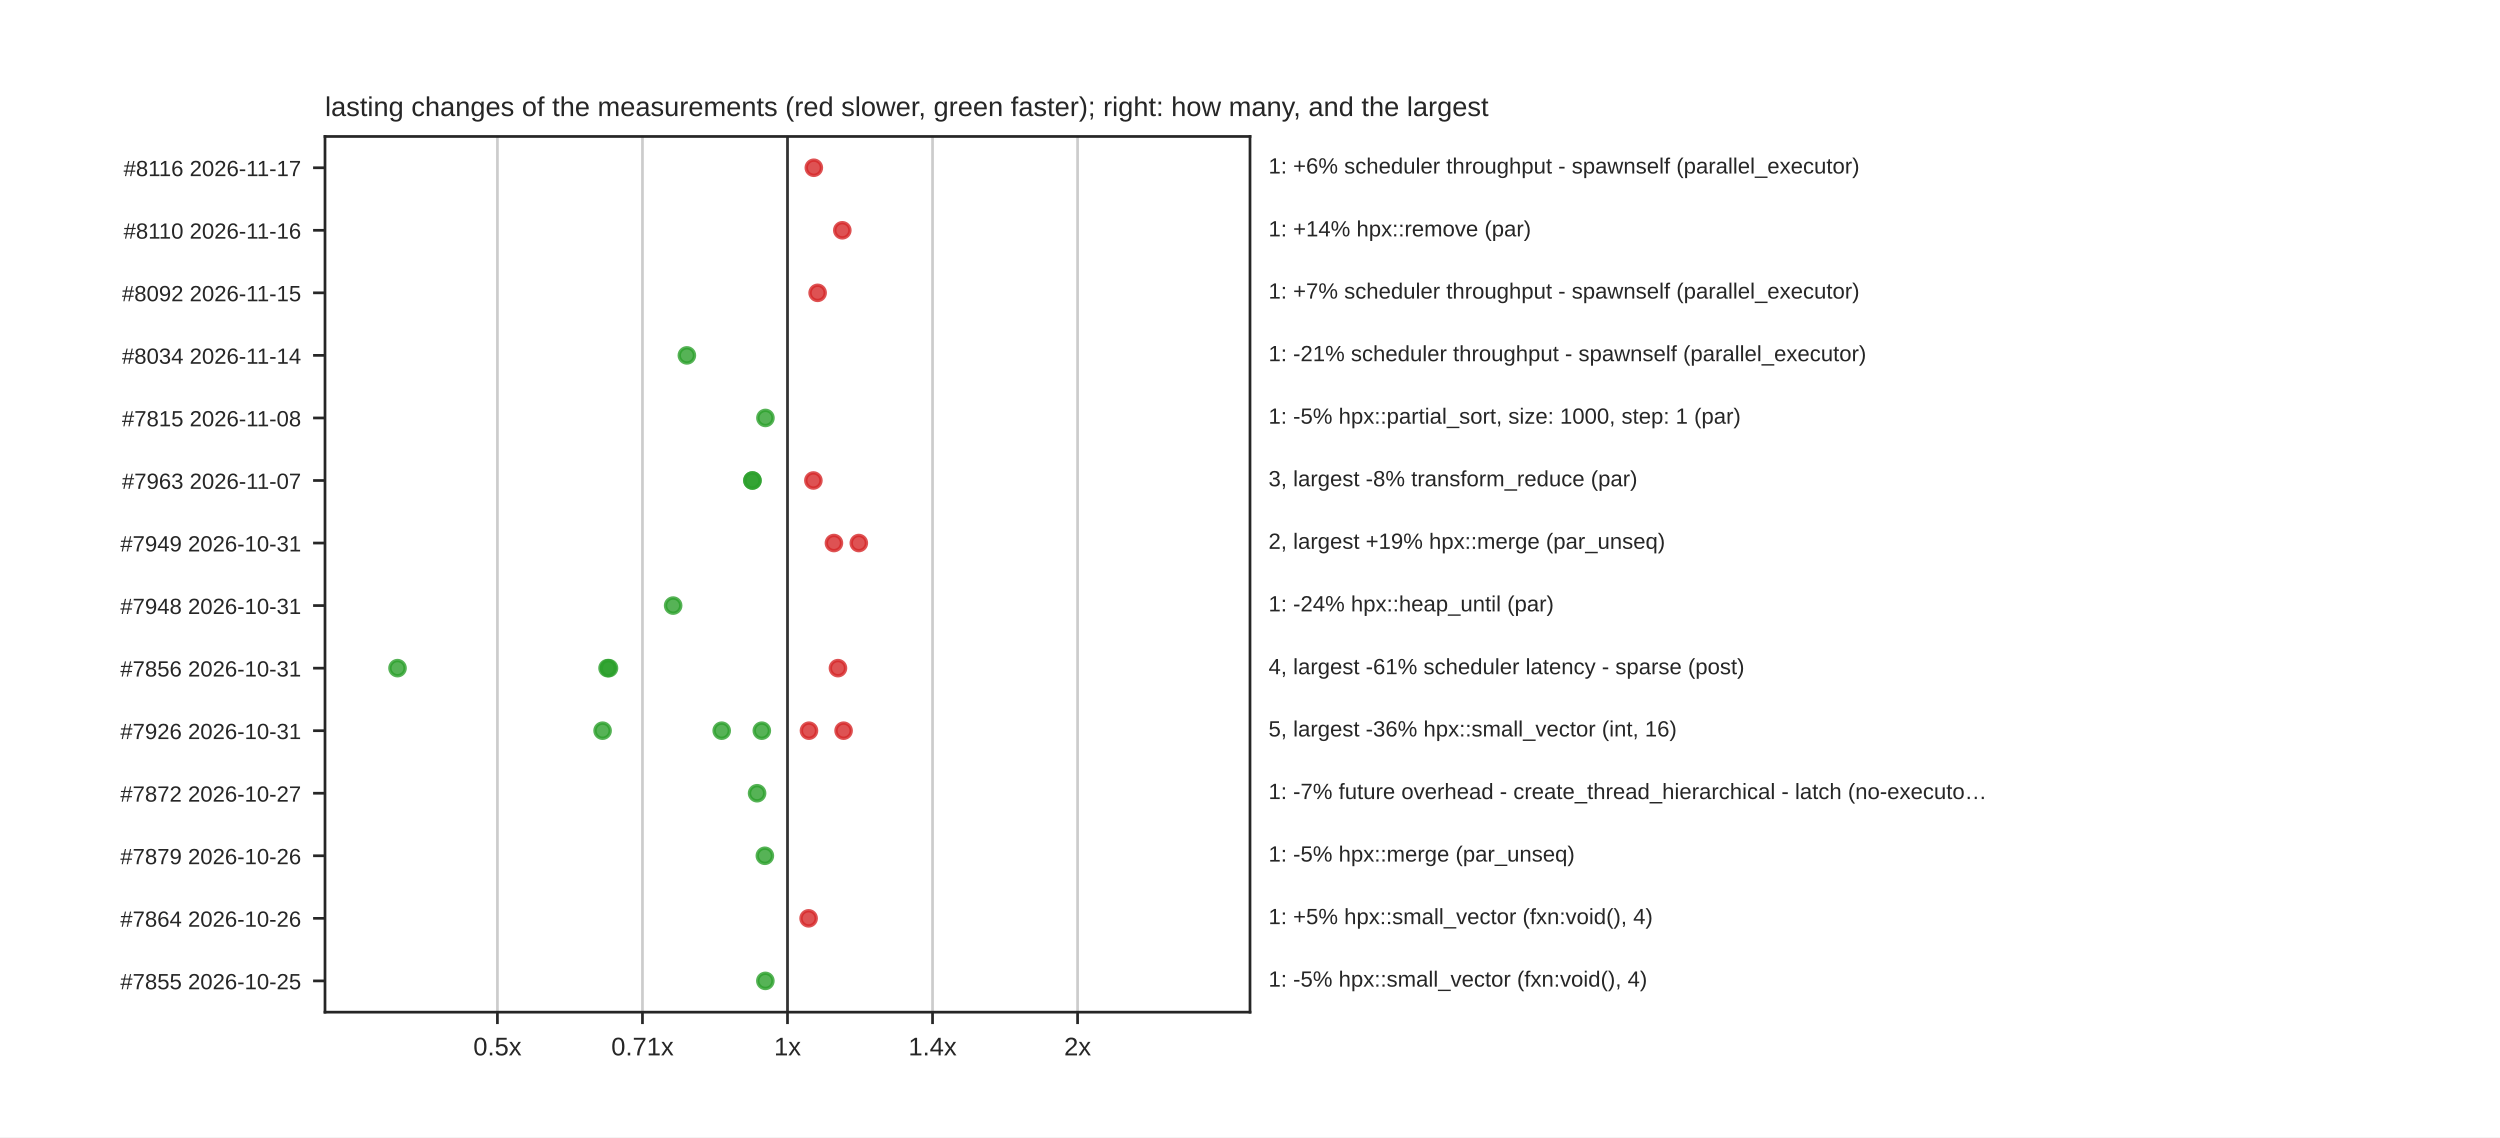
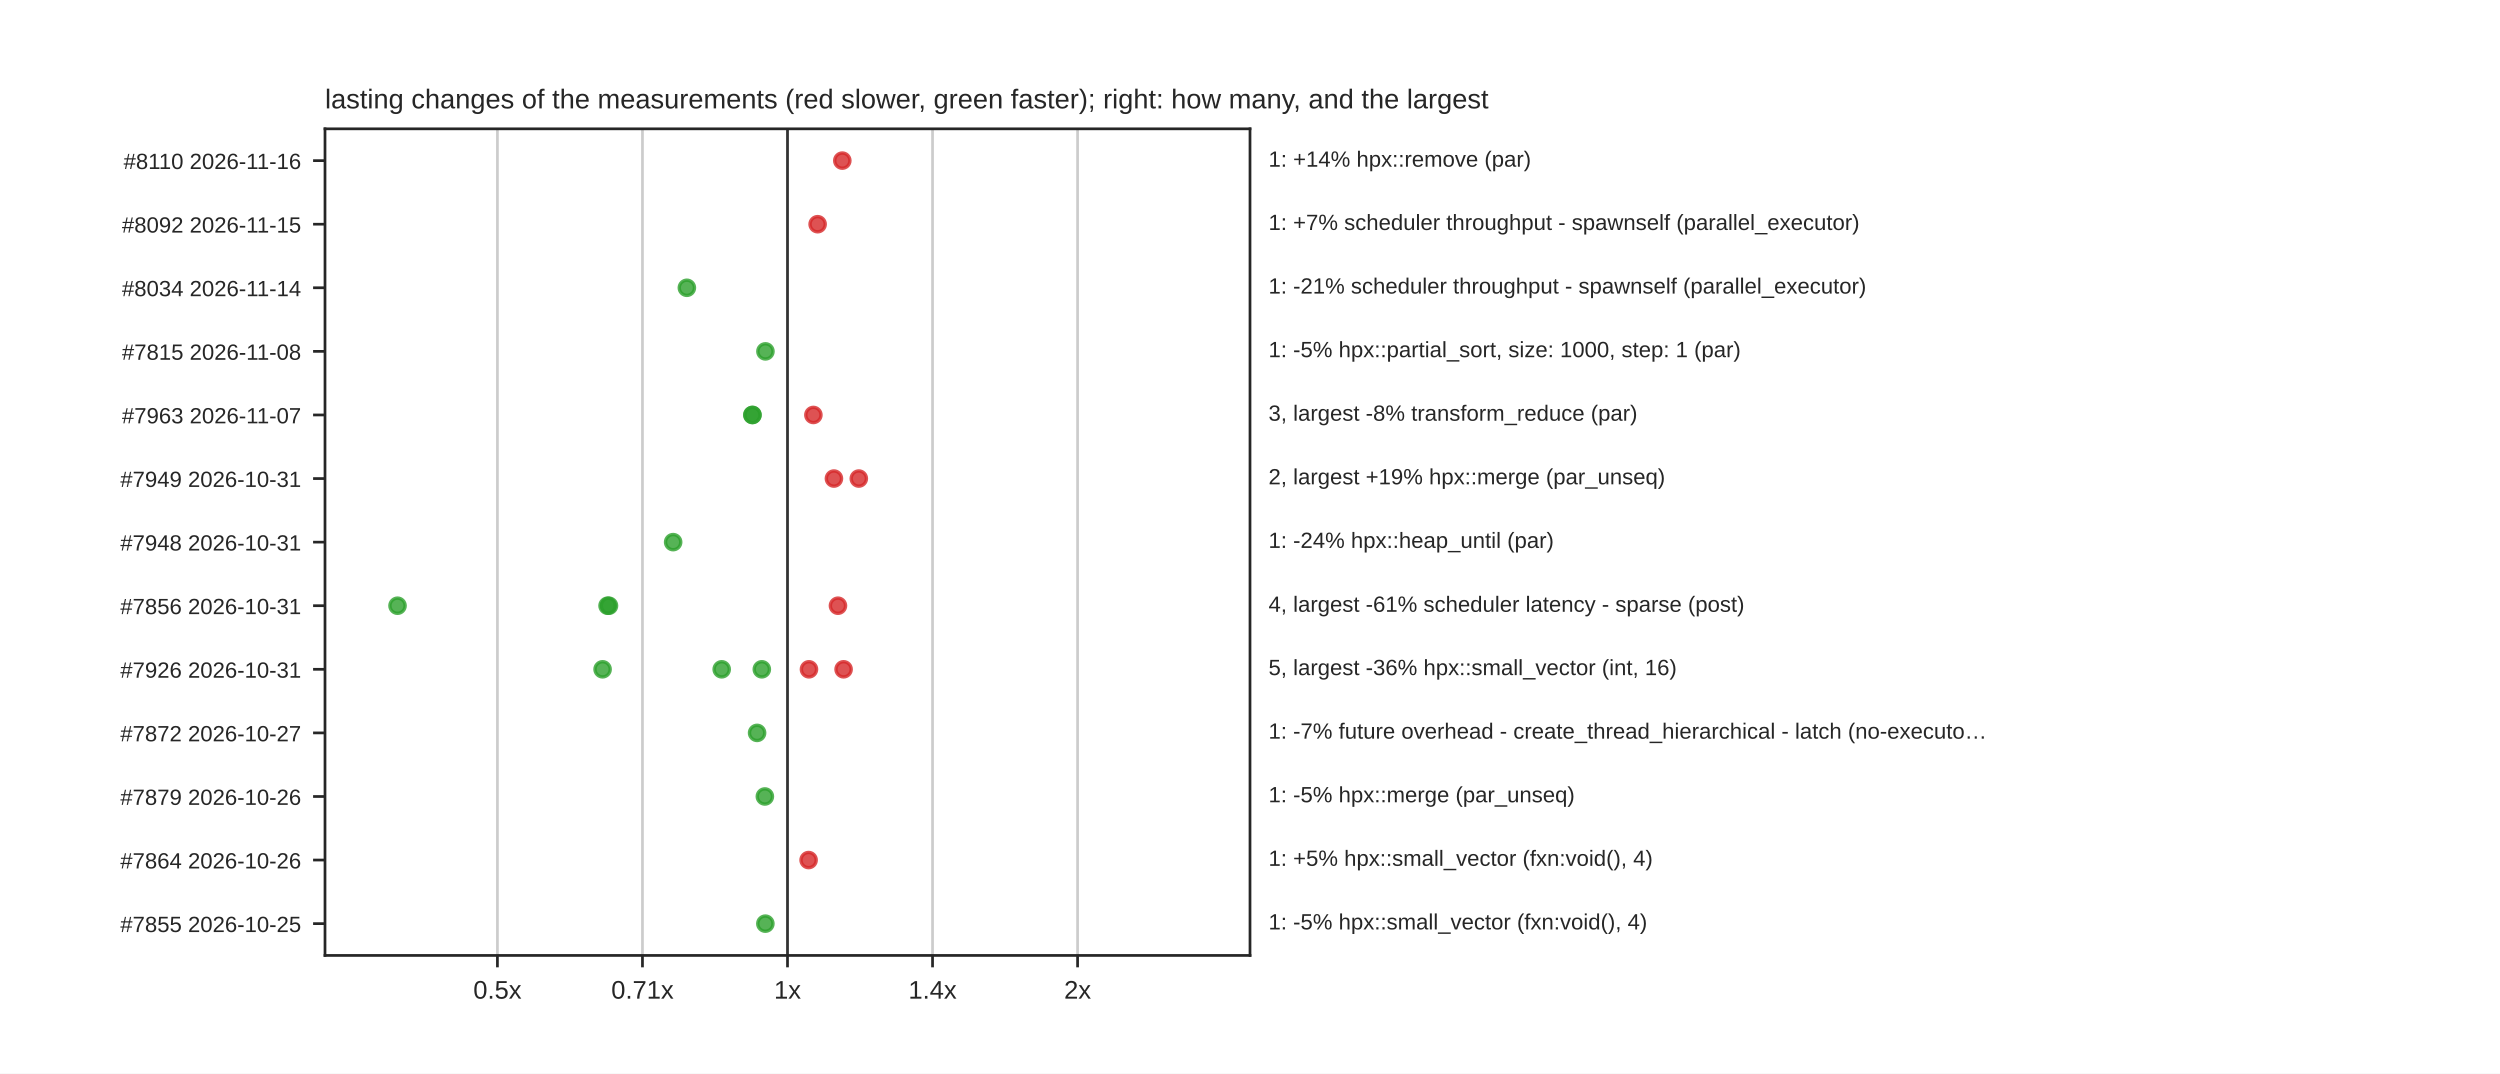
- <svg xmlns="http://www.w3.org/2000/svg" xmlns:xlink="http://www.w3.org/1999/xlink" width="734.4pt" height="334.08pt" viewBox="0 0 734.4 334.08" version="1.1">
+ <svg xmlns="http://www.w3.org/2000/svg" xmlns:xlink="http://www.w3.org/1999/xlink" width="734.4pt" height="315.36pt" viewBox="0 0 734.4 315.36" version="1.1">
  <defs>
    <style type="text/css">*{stroke-linejoin: round; stroke-linecap: butt}</style>
  </defs>
  <g id="figure_1">
    <g id="patch_1">
-       <path d="M 0 334.08  L 734.4 334.08  L 734.4 0  L 0 0  z " style="fill: #ffffff" />
+       <path d="M 0 315.36  L 734.4 315.36  L 734.4 0  L 0 0  z " style="fill: #ffffff" />
    </g>
    <g id="axes_1">
      <g id="patch_2">
-         <path d="M 95.472 297.331  L 367.2 297.331  L 367.2 40.09  L 95.472 40.09  z " style="fill: #ffffff" />
+         <path d="M 95.472 280.67  L 367.2 280.67  L 367.2 37.843  L 95.472 37.843  z " style="fill: #ffffff" />
      </g>
      <g id="matplotlib.axis_1">
        <g id="xtick_1">
          <g id="line2d_1">
-             <path d="M 146.121 297.331  L 146.121 40.09  " clip-path="url(#p1100070c9a)" style="fill: none; stroke: #cccccc; stroke-width: 0.8; stroke-linecap: round" />
+             <path d="M 146.121 280.67  L 146.121 37.843  " clip-path="url(#paa978ffc4e)" style="fill: none; stroke: #cccccc; stroke-width: 0.8; stroke-linecap: round" />
          </g>
          <g id="line2d_2">
            <defs>
              <path id="mdfc5214045" d="M 0 0  L 0 3.5  " style="stroke: #262626; stroke-width: 0.8" />
            </defs>
            <g>
-               <use xlink:href="#mdfc5214045" x="146.121" y="297.331" style="fill: #262626; stroke: #262626; stroke-width: 0.8" />
+               <use xlink:href="#mdfc5214045" x="146.121" y="280.67" style="fill: #262626; stroke: #262626; stroke-width: 0.8" />
            </g>
          </g>
          <g id="text_1">
-             <text style="fill: #262626; font: 7.5px 'Arial', 'DejaVu Sans', 'Liberation Sans', 'Bitstream Vera Sans', sans-serif; text-anchor: middle" x="146.121" y="310.03" transform="rotate(-0 146.1211 310.03)">0.5x</text>
+             <text style="fill: #262626; font: 7.5px 'Arial', 'DejaVu Sans', 'Liberation Sans', 'Bitstream Vera Sans', sans-serif; text-anchor: middle" x="146.121" y="293.369" transform="rotate(-0 146.1211 293.3692)">0.5x</text>
          </g>
        </g>
        <g id="xtick_2">
          <g id="line2d_3">
-             <path d="M 188.729 297.331  L 188.729 40.09  " clip-path="url(#p1100070c9a)" style="fill: none; stroke: #cccccc; stroke-width: 0.8; stroke-linecap: round" />
+             <path d="M 188.729 280.67  L 188.729 37.843  " clip-path="url(#paa978ffc4e)" style="fill: none; stroke: #cccccc; stroke-width: 0.8; stroke-linecap: round" />
          </g>
          <g id="line2d_4">
            <g>
-               <use xlink:href="#mdfc5214045" x="188.729" y="297.331" style="fill: #262626; stroke: #262626; stroke-width: 0.8" />
+               <use xlink:href="#mdfc5214045" x="188.729" y="280.67" style="fill: #262626; stroke: #262626; stroke-width: 0.8" />
            </g>
          </g>
          <g id="text_2">
-             <text style="fill: #262626; font: 7.5px 'Arial', 'DejaVu Sans', 'Liberation Sans', 'Bitstream Vera Sans', sans-serif; text-anchor: middle" x="188.729" y="310.03" transform="rotate(-0 188.7286 310.03)">0.71x</text>
+             <text style="fill: #262626; font: 7.5px 'Arial', 'DejaVu Sans', 'Liberation Sans', 'Bitstream Vera Sans', sans-serif; text-anchor: middle" x="188.729" y="293.369" transform="rotate(-0 188.7286 293.3692)">0.71x</text>
          </g>
        </g>
        <g id="xtick_3">
          <g id="line2d_5">
-             <path d="M 231.336 297.331  L 231.336 40.09  " clip-path="url(#p1100070c9a)" style="fill: none; stroke: #cccccc; stroke-width: 0.8; stroke-linecap: round" />
+             <path d="M 231.336 280.67  L 231.336 37.843  " clip-path="url(#paa978ffc4e)" style="fill: none; stroke: #cccccc; stroke-width: 0.8; stroke-linecap: round" />
          </g>
          <g id="line2d_6">
            <g>
-               <use xlink:href="#mdfc5214045" x="231.336" y="297.331" style="fill: #262626; stroke: #262626; stroke-width: 0.8" />
+               <use xlink:href="#mdfc5214045" x="231.336" y="280.67" style="fill: #262626; stroke: #262626; stroke-width: 0.8" />
            </g>
          </g>
          <g id="text_3">
-             <text style="fill: #262626; font: 7.5px 'Arial', 'DejaVu Sans', 'Liberation Sans', 'Bitstream Vera Sans', sans-serif; text-anchor: middle" x="231.336" y="310.03" transform="rotate(-0 231.336 310.03)">1x</text>
+             <text style="fill: #262626; font: 7.5px 'Arial', 'DejaVu Sans', 'Liberation Sans', 'Bitstream Vera Sans', sans-serif; text-anchor: middle" x="231.336" y="293.369" transform="rotate(-0 231.336 293.3692)">1x</text>
          </g>
        </g>
        <g id="xtick_4">
          <g id="line2d_7">
-             <path d="M 273.943 297.331  L 273.943 40.09  " clip-path="url(#p1100070c9a)" style="fill: none; stroke: #cccccc; stroke-width: 0.8; stroke-linecap: round" />
+             <path d="M 273.943 280.67  L 273.943 37.843  " clip-path="url(#paa978ffc4e)" style="fill: none; stroke: #cccccc; stroke-width: 0.8; stroke-linecap: round" />
          </g>
          <g id="line2d_8">
            <g>
-               <use xlink:href="#mdfc5214045" x="273.943" y="297.331" style="fill: #262626; stroke: #262626; stroke-width: 0.8" />
+               <use xlink:href="#mdfc5214045" x="273.943" y="280.67" style="fill: #262626; stroke: #262626; stroke-width: 0.8" />
            </g>
          </g>
          <g id="text_4">
-             <text style="fill: #262626; font: 7.5px 'Arial', 'DejaVu Sans', 'Liberation Sans', 'Bitstream Vera Sans', sans-serif; text-anchor: middle" x="273.943" y="310.03" transform="rotate(-0 273.9434 310.03)">1.4x</text>
+             <text style="fill: #262626; font: 7.5px 'Arial', 'DejaVu Sans', 'Liberation Sans', 'Bitstream Vera Sans', sans-serif; text-anchor: middle" x="273.943" y="293.369" transform="rotate(-0 273.9434 293.3692)">1.4x</text>
          </g>
        </g>
        <g id="xtick_5">
          <g id="line2d_9">
-             <path d="M 316.551 297.331  L 316.551 40.09  " clip-path="url(#p1100070c9a)" style="fill: none; stroke: #cccccc; stroke-width: 0.8; stroke-linecap: round" />
+             <path d="M 316.551 280.67  L 316.551 37.843  " clip-path="url(#paa978ffc4e)" style="fill: none; stroke: #cccccc; stroke-width: 0.8; stroke-linecap: round" />
          </g>
          <g id="line2d_10">
            <g>
-               <use xlink:href="#mdfc5214045" x="316.551" y="297.331" style="fill: #262626; stroke: #262626; stroke-width: 0.8" />
+               <use xlink:href="#mdfc5214045" x="316.551" y="280.67" style="fill: #262626; stroke: #262626; stroke-width: 0.8" />
            </g>
          </g>
          <g id="text_5">
-             <text style="fill: #262626; font: 7.5px 'Arial', 'DejaVu Sans', 'Liberation Sans', 'Bitstream Vera Sans', sans-serif; text-anchor: middle" x="316.551" y="310.03" transform="rotate(-0 316.5509 310.03)">2x</text>
+             <text style="fill: #262626; font: 7.5px 'Arial', 'DejaVu Sans', 'Liberation Sans', 'Bitstream Vera Sans', sans-serif; text-anchor: middle" x="316.551" y="293.369" transform="rotate(-0 316.5509 293.3692)">2x</text>
          </g>
        </g>
      </g>
      <g id="matplotlib.axis_2">
        <g id="ytick_1">
          <g id="line2d_11">
            <defs>
              <path id="m414165cd4d" d="M 0 0  L -3.5 0  " style="stroke: #262626; stroke-width: 0.8" />
            </defs>
            <g>
-               <use xlink:href="#m414165cd4d" x="95.472" y="49.277" style="fill: #262626; stroke: #262626; stroke-width: 0.8" />
+               <use xlink:href="#m414165cd4d" x="95.472" y="47.183" style="fill: #262626; stroke: #262626; stroke-width: 0.8" />
            </g>
          </g>
          <g id="text_6">
-             <text style="fill: #262626; font: 6.5px 'Arial', 'DejaVu Sans', 'Liberation Sans', 'Bitstream Vera Sans', sans-serif; text-anchor: end" x="88.472" y="51.746" transform="rotate(-0 88.472 51.74629)">#8116  2026-11-17</text>
+             <text style="fill: #262626; font: 6.5px 'Arial', 'DejaVu Sans', 'Liberation Sans', 'Bitstream Vera Sans', sans-serif; text-anchor: end" x="88.472" y="49.652" transform="rotate(-0 88.472 49.6522)">#8110  2026-11-16</text>
          </g>
        </g>
        <g id="ytick_2">
          <g id="line2d_12">
            <g>
-               <use xlink:href="#m414165cd4d" x="95.472" y="67.651" style="fill: #262626; stroke: #262626; stroke-width: 0.8" />
+               <use xlink:href="#m414165cd4d" x="95.472" y="65.862" style="fill: #262626; stroke: #262626; stroke-width: 0.8" />
            </g>
          </g>
          <g id="text_7">
-             <text style="fill: #262626; font: 6.5px 'Arial', 'DejaVu Sans', 'Liberation Sans', 'Bitstream Vera Sans', sans-serif; text-anchor: end" x="88.472" y="70.121" transform="rotate(-0 88.472 70.12069)">#8110  2026-11-16</text>
+             <text style="fill: #262626; font: 6.5px 'Arial', 'DejaVu Sans', 'Liberation Sans', 'Bitstream Vera Sans', sans-serif; text-anchor: end" x="88.472" y="68.331" transform="rotate(-0 88.472 68.33122)">#8092  2026-11-15</text>
          </g>
        </g>
        <g id="ytick_3">
          <g id="line2d_13">
            <g>
-               <use xlink:href="#m414165cd4d" x="95.472" y="86.026" style="fill: #262626; stroke: #262626; stroke-width: 0.8" />
+               <use xlink:href="#m414165cd4d" x="95.472" y="84.541" style="fill: #262626; stroke: #262626; stroke-width: 0.8" />
            </g>
          </g>
          <g id="text_8">
-             <text style="fill: #262626; font: 6.5px 'Arial', 'DejaVu Sans', 'Liberation Sans', 'Bitstream Vera Sans', sans-serif; text-anchor: end" x="88.472" y="88.495" transform="rotate(-0 88.472 88.49509)">#8092  2026-11-15</text>
+             <text style="fill: #262626; font: 6.5px 'Arial', 'DejaVu Sans', 'Liberation Sans', 'Bitstream Vera Sans', sans-serif; text-anchor: end" x="88.472" y="87.01" transform="rotate(-0 88.472 87.01023)">#8034  2026-11-14</text>
          </g>
        </g>
        <g id="ytick_4">
          <g id="line2d_14">
            <g>
-               <use xlink:href="#m414165cd4d" x="95.472" y="104.4" style="fill: #262626; stroke: #262626; stroke-width: 0.8" />
+               <use xlink:href="#m414165cd4d" x="95.472" y="103.22" style="fill: #262626; stroke: #262626; stroke-width: 0.8" />
            </g>
          </g>
          <g id="text_9">
-             <text style="fill: #262626; font: 6.5px 'Arial', 'DejaVu Sans', 'Liberation Sans', 'Bitstream Vera Sans', sans-serif; text-anchor: end" x="88.472" y="106.869" transform="rotate(-0 88.472 106.8695)">#8034  2026-11-14</text>
+             <text style="fill: #262626; font: 6.5px 'Arial', 'DejaVu Sans', 'Liberation Sans', 'Bitstream Vera Sans', sans-serif; text-anchor: end" x="88.472" y="105.689" transform="rotate(-0 88.472 105.6892)">#7815  2026-11-08</text>
          </g>
        </g>
        <g id="ytick_5">
          <g id="line2d_15">
            <g>
-               <use xlink:href="#m414165cd4d" x="95.472" y="122.774" style="fill: #262626; stroke: #262626; stroke-width: 0.8" />
+               <use xlink:href="#m414165cd4d" x="95.472" y="121.899" style="fill: #262626; stroke: #262626; stroke-width: 0.8" />
            </g>
          </g>
          <g id="text_10">
-             <text style="fill: #262626; font: 6.5px 'Arial', 'DejaVu Sans', 'Liberation Sans', 'Bitstream Vera Sans', sans-serif; text-anchor: end" x="88.472" y="125.244" transform="rotate(-0 88.472 125.2439)">#7815  2026-11-08</text>
+             <text style="fill: #262626; font: 6.5px 'Arial', 'DejaVu Sans', 'Liberation Sans', 'Bitstream Vera Sans', sans-serif; text-anchor: end" x="88.472" y="124.368" transform="rotate(-0 88.472 124.3683)">#7963  2026-11-07</text>
          </g>
        </g>
        <g id="ytick_6">
          <g id="line2d_16">
            <g>
-               <use xlink:href="#m414165cd4d" x="95.472" y="141.149" style="fill: #262626; stroke: #262626; stroke-width: 0.8" />
+               <use xlink:href="#m414165cd4d" x="95.472" y="140.578" style="fill: #262626; stroke: #262626; stroke-width: 0.8" />
            </g>
          </g>
          <g id="text_11">
-             <text style="fill: #262626; font: 6.5px 'Arial', 'DejaVu Sans', 'Liberation Sans', 'Bitstream Vera Sans', sans-serif; text-anchor: end" x="88.472" y="143.618" transform="rotate(-0 88.472 143.6183)">#7963  2026-11-07</text>
+             <text style="fill: #262626; font: 6.5px 'Arial', 'DejaVu Sans', 'Liberation Sans', 'Bitstream Vera Sans', sans-serif; text-anchor: end" x="88.472" y="143.047" transform="rotate(-0 88.472 143.0473)">#7949  2026-10-31</text>
          </g>
        </g>
        <g id="ytick_7">
          <g id="line2d_17">
            <g>
-               <use xlink:href="#m414165cd4d" x="95.472" y="159.523" style="fill: #262626; stroke: #262626; stroke-width: 0.8" />
+               <use xlink:href="#m414165cd4d" x="95.472" y="159.257" style="fill: #262626; stroke: #262626; stroke-width: 0.8" />
            </g>
          </g>
          <g id="text_12">
-             <text style="fill: #262626; font: 6.5px 'Arial', 'DejaVu Sans', 'Liberation Sans', 'Bitstream Vera Sans', sans-serif; text-anchor: end" x="88.472" y="161.993" transform="rotate(-0 88.472 161.9927)">#7949  2026-10-31</text>
+             <text style="fill: #262626; font: 6.5px 'Arial', 'DejaVu Sans', 'Liberation Sans', 'Bitstream Vera Sans', sans-serif; text-anchor: end" x="88.472" y="161.726" transform="rotate(-0 88.472 161.7263)">#7948  2026-10-31</text>
          </g>
        </g>
        <g id="ytick_8">
          <g id="line2d_18">
            <g>
-               <use xlink:href="#m414165cd4d" x="95.472" y="177.898" style="fill: #262626; stroke: #262626; stroke-width: 0.8" />
+               <use xlink:href="#m414165cd4d" x="95.472" y="177.936" style="fill: #262626; stroke: #262626; stroke-width: 0.8" />
            </g>
          </g>
          <g id="text_13">
-             <text style="fill: #262626; font: 6.5px 'Arial', 'DejaVu Sans', 'Liberation Sans', 'Bitstream Vera Sans', sans-serif; text-anchor: end" x="88.472" y="180.367" transform="rotate(-0 88.472 180.3671)">#7948  2026-10-31</text>
+             <text style="fill: #262626; font: 6.5px 'Arial', 'DejaVu Sans', 'Liberation Sans', 'Bitstream Vera Sans', sans-serif; text-anchor: end" x="88.472" y="180.405" transform="rotate(-0 88.472 180.4053)">#7856  2026-10-31</text>
          </g>
        </g>
        <g id="ytick_9">
          <g id="line2d_19">
            <g>
-               <use xlink:href="#m414165cd4d" x="95.472" y="196.272" style="fill: #262626; stroke: #262626; stroke-width: 0.8" />
+               <use xlink:href="#m414165cd4d" x="95.472" y="196.615" style="fill: #262626; stroke: #262626; stroke-width: 0.8" />
            </g>
          </g>
          <g id="text_14">
-             <text style="fill: #262626; font: 6.5px 'Arial', 'DejaVu Sans', 'Liberation Sans', 'Bitstream Vera Sans', sans-serif; text-anchor: end" x="88.472" y="198.741" transform="rotate(-0 88.472 198.7415)">#7856  2026-10-31</text>
+             <text style="fill: #262626; font: 6.5px 'Arial', 'DejaVu Sans', 'Liberation Sans', 'Bitstream Vera Sans', sans-serif; text-anchor: end" x="88.472" y="199.084" transform="rotate(-0 88.472 199.0843)">#7926  2026-10-31</text>
          </g>
        </g>
        <g id="ytick_10">
          <g id="line2d_20">
            <g>
-               <use xlink:href="#m414165cd4d" x="95.472" y="214.646" style="fill: #262626; stroke: #262626; stroke-width: 0.8" />
+               <use xlink:href="#m414165cd4d" x="95.472" y="215.294" style="fill: #262626; stroke: #262626; stroke-width: 0.8" />
            </g>
          </g>
          <g id="text_15">
-             <text style="fill: #262626; font: 6.5px 'Arial', 'DejaVu Sans', 'Liberation Sans', 'Bitstream Vera Sans', sans-serif; text-anchor: end" x="88.472" y="217.116" transform="rotate(-0 88.472 217.1159)">#7926  2026-10-31</text>
+             <text style="fill: #262626; font: 6.5px 'Arial', 'DejaVu Sans', 'Liberation Sans', 'Bitstream Vera Sans', sans-serif; text-anchor: end" x="88.472" y="217.763" transform="rotate(-0 88.472 217.7633)">#7872  2026-10-27</text>
          </g>
        </g>
        <g id="ytick_11">
          <g id="line2d_21">
            <g>
-               <use xlink:href="#m414165cd4d" x="95.472" y="233.021" style="fill: #262626; stroke: #262626; stroke-width: 0.8" />
+               <use xlink:href="#m414165cd4d" x="95.472" y="233.973" style="fill: #262626; stroke: #262626; stroke-width: 0.8" />
            </g>
          </g>
          <g id="text_16">
-             <text style="fill: #262626; font: 6.5px 'Arial', 'DejaVu Sans', 'Liberation Sans', 'Bitstream Vera Sans', sans-serif; text-anchor: end" x="88.472" y="235.49" transform="rotate(-0 88.472 235.4903)">#7872  2026-10-27</text>
+             <text style="fill: #262626; font: 6.5px 'Arial', 'DejaVu Sans', 'Liberation Sans', 'Bitstream Vera Sans', sans-serif; text-anchor: end" x="88.472" y="236.442" transform="rotate(-0 88.472 236.4424)">#7879  2026-10-26</text>
          </g>
        </g>
        <g id="ytick_12">
          <g id="line2d_22">
            <g>
-               <use xlink:href="#m414165cd4d" x="95.472" y="251.395" style="fill: #262626; stroke: #262626; stroke-width: 0.8" />
+               <use xlink:href="#m414165cd4d" x="95.472" y="252.652" style="fill: #262626; stroke: #262626; stroke-width: 0.8" />
            </g>
          </g>
          <g id="text_17">
-             <text style="fill: #262626; font: 6.5px 'Arial', 'DejaVu Sans', 'Liberation Sans', 'Bitstream Vera Sans', sans-serif; text-anchor: end" x="88.472" y="253.865" transform="rotate(-0 88.472 253.8647)">#7879  2026-10-26</text>
+             <text style="fill: #262626; font: 6.5px 'Arial', 'DejaVu Sans', 'Liberation Sans', 'Bitstream Vera Sans', sans-serif; text-anchor: end" x="88.472" y="255.121" transform="rotate(-0 88.472 255.1214)">#7864  2026-10-26</text>
          </g>
        </g>
        <g id="ytick_13">
          <g id="line2d_23">
            <g>
-               <use xlink:href="#m414165cd4d" x="95.472" y="269.77" style="fill: #262626; stroke: #262626; stroke-width: 0.8" />
+               <use xlink:href="#m414165cd4d" x="95.472" y="271.331" style="fill: #262626; stroke: #262626; stroke-width: 0.8" />
            </g>
          </g>
          <g id="text_18">
-             <text style="fill: #262626; font: 6.5px 'Arial', 'DejaVu Sans', 'Liberation Sans', 'Bitstream Vera Sans', sans-serif; text-anchor: end" x="88.472" y="272.239" transform="rotate(-0 88.472 272.2391)">#7864  2026-10-26</text>
-           </g>
-         </g>
-         <g id="ytick_14">
-           <g id="line2d_24">
-             <g>
-               <use xlink:href="#m414165cd4d" x="95.472" y="288.144" style="fill: #262626; stroke: #262626; stroke-width: 0.8" />
-             </g>
-           </g>
-           <g id="text_19">
-             <text style="fill: #262626; font: 6.5px 'Arial', 'DejaVu Sans', 'Liberation Sans', 'Bitstream Vera Sans', sans-serif; text-anchor: end" x="88.472" y="290.613" transform="rotate(-0 88.472 290.6135)">#7855  2026-10-25</text>
-           </g>
-         </g>
-       </g>
-       <g id="line2d_25">
-         <path d="M 231.336 297.331  L 231.336 40.09  " clip-path="url(#p1100070c9a)" style="fill: none; stroke: #333333; stroke-width: 0.8; stroke-linecap: round" />
+             <text style="fill: #262626; font: 6.5px 'Arial', 'DejaVu Sans', 'Liberation Sans', 'Bitstream Vera Sans', sans-serif; text-anchor: end" x="88.472" y="273.8" transform="rotate(-0 88.472 273.8004)">#7855  2026-10-25</text>
+           </g>
+         </g>
+       </g>
+       <g id="line2d_24">
+         <path d="M 231.336 280.67  L 231.336 37.843  " clip-path="url(#paa978ffc4e)" style="fill: none; stroke: #333333; stroke-width: 0.8; stroke-linecap: round" />
      </g>
      <g id="patch_3">
-         <path d="M 95.472 297.331  L 95.472 40.09  " style="fill: none; stroke: #262626; stroke-width: 0.8; stroke-linejoin: miter; stroke-linecap: square" />
+         <path d="M 95.472 280.67  L 95.472 37.843  " style="fill: none; stroke: #262626; stroke-width: 0.8; stroke-linejoin: miter; stroke-linecap: square" />
      </g>
      <g id="patch_4">
-         <path d="M 367.2 297.331  L 367.2 40.09  " style="fill: none; stroke: #262626; stroke-width: 0.8; stroke-linejoin: miter; stroke-linecap: square" />
+         <path d="M 367.2 280.67  L 367.2 37.843  " style="fill: none; stroke: #262626; stroke-width: 0.8; stroke-linejoin: miter; stroke-linecap: square" />
      </g>
      <g id="patch_5">
-         <path d="M 95.472 297.331  L 367.2 297.331  " style="fill: none; stroke: #262626; stroke-width: 0.8; stroke-linejoin: miter; stroke-linecap: square" />
+         <path d="M 95.472 280.67  L 367.2 280.67  " style="fill: none; stroke: #262626; stroke-width: 0.8; stroke-linejoin: miter; stroke-linecap: square" />
      </g>
      <g id="patch_6">
-         <path d="M 95.472 40.09  L 367.2 40.09  " style="fill: none; stroke: #262626; stroke-width: 0.8; stroke-linejoin: miter; stroke-linecap: square" />
+         <path d="M 95.472 37.843  L 367.2 37.843  " style="fill: none; stroke: #262626; stroke-width: 0.8; stroke-linejoin: miter; stroke-linecap: square" />
      </g>
      <g id="PathCollection_1">
        <defs>
          <path id="m1ca79ca928" d="M 0 2.236  C 0.593 2.236 1.162 2 1.581 1.581  C 2 1.162 2.236 0.593 2.236 0  C 2.236 -0.593 2 -1.162 1.581 -1.581  C 1.162 -2 0.593 -2.236 0 -2.236  C -0.593 -2.236 -1.162 -2 -1.581 -1.581  C -2 -1.162 -2.236 -0.593 -2.236 0  C -2.236 0.593 -2 1.162 -1.581 1.581  C -1.162 2 -0.593 2.236 0 2.236  z " style="stroke: #d62728; stroke-opacity: 0.8" />
        </defs>
-         <g clip-path="url(#p1100070c9a)">
-           <use xlink:href="#m1ca79ca928" x="239.068" y="49.277" style="fill: #d62728; fill-opacity: 0.8; stroke: #d62728; stroke-opacity: 0.8" />
+         <g clip-path="url(#paa978ffc4e)">
+           <use xlink:href="#m1ca79ca928" x="247.435" y="47.183" style="fill: #d62728; fill-opacity: 0.8; stroke: #d62728; stroke-opacity: 0.8" />
+         </g>
+       </g>
+       <g id="text_19">
+         <text style="fill: #262626; font: 6.5px 'Arial', 'DejaVu Sans', 'Liberation Sans', 'Bitstream Vera Sans', sans-serif; text-anchor: start" x="372.635" y="48.976" transform="rotate(-0 372.6346 48.9763)">1: +14% hpx::remove (par)</text>
+       </g>
+       <g id="PathCollection_2">
+         <g clip-path="url(#paa978ffc4e)">
+           <use xlink:href="#m1ca79ca928" x="240.185" y="65.862" style="fill: #d62728; fill-opacity: 0.8; stroke: #d62728; stroke-opacity: 0.8" />
        </g>
      </g>
      <g id="text_20">
-         <text style="fill: #262626; font: 6.5px 'Arial', 'DejaVu Sans', 'Liberation Sans', 'Bitstream Vera Sans', sans-serif; text-anchor: start" x="372.635" y="50.98" transform="rotate(-0 372.6346 50.98)">1: +6% scheduler throughput - spawnself (parallel_executor)</text>
-       </g>
-       <g id="PathCollection_2">
-         <g clip-path="url(#p1100070c9a)">
-           <use xlink:href="#m1ca79ca928" x="247.435" y="67.651" style="fill: #d62728; fill-opacity: 0.8; stroke: #d62728; stroke-opacity: 0.8" />
-         </g>
-       </g>
-       <g id="text_21">
-         <text style="fill: #262626; font: 6.5px 'Arial', 'DejaVu Sans', 'Liberation Sans', 'Bitstream Vera Sans', sans-serif; text-anchor: start" x="372.635" y="69.445" transform="rotate(-0 372.6346 69.44479)">1: +14% hpx::remove (par)</text>
+         <text style="fill: #262626; font: 6.5px 'Arial', 'DejaVu Sans', 'Liberation Sans', 'Bitstream Vera Sans', sans-serif; text-anchor: start" x="372.635" y="67.565" transform="rotate(-0 372.6346 67.56493)">1: +7% scheduler throughput - spawnself (parallel_executor)</text>
      </g>
      <g id="PathCollection_3">
-         <g clip-path="url(#p1100070c9a)">
-           <use xlink:href="#m1ca79ca928" x="240.185" y="86.026" style="fill: #d62728; fill-opacity: 0.8; stroke: #d62728; stroke-opacity: 0.8" />
-         </g>
-       </g>
-       <g id="text_22">
-         <text style="fill: #262626; font: 6.5px 'Arial', 'DejaVu Sans', 'Liberation Sans', 'Bitstream Vera Sans', sans-serif; text-anchor: start" x="372.635" y="87.729" transform="rotate(-0 372.6346 87.7288)">1: +7% scheduler throughput - spawnself (parallel_executor)</text>
-       </g>
-       <g id="PathCollection_4">
        <defs>
          <path id="m0e2d9cb0fe" d="M 0 2.236  C 0.593 2.236 1.162 2 1.581 1.581  C 2 1.162 2.236 0.593 2.236 0  C 2.236 -0.593 2 -1.162 1.581 -1.581  C 1.162 -2 0.593 -2.236 0 -2.236  C -0.593 -2.236 -1.162 -2 -1.581 -1.581  C -2 -1.162 -2.236 -0.593 -2.236 0  C -2.236 0.593 -2 1.162 -1.581 1.581  C -1.162 2 -0.593 2.236 0 2.236  z " style="stroke: #2ca02c; stroke-opacity: 0.8" />
        </defs>
-         <g clip-path="url(#p1100070c9a)">
-           <use xlink:href="#m0e2d9cb0fe" x="201.773" y="104.4" style="fill: #2ca02c; fill-opacity: 0.8; stroke: #2ca02c; stroke-opacity: 0.8" />
+         <g clip-path="url(#paa978ffc4e)">
+           <use xlink:href="#m0e2d9cb0fe" x="201.773" y="84.541" style="fill: #2ca02c; fill-opacity: 0.8; stroke: #2ca02c; stroke-opacity: 0.8" />
+         </g>
+       </g>
+       <g id="text_21">
+         <text style="fill: #262626; font: 6.5px 'Arial', 'DejaVu Sans', 'Liberation Sans', 'Bitstream Vera Sans', sans-serif; text-anchor: start" x="372.635" y="86.244" transform="rotate(-0 372.6346 86.24394)">1: -21% scheduler throughput - spawnself (parallel_executor)</text>
+       </g>
+       <g id="PathCollection_4">
+         <g clip-path="url(#paa978ffc4e)">
+           <use xlink:href="#m0e2d9cb0fe" x="224.853" y="103.22" style="fill: #2ca02c; fill-opacity: 0.8; stroke: #2ca02c; stroke-opacity: 0.8" />
+         </g>
+       </g>
+       <g id="text_22">
+         <text style="fill: #262626; font: 6.5px 'Arial', 'DejaVu Sans', 'Liberation Sans', 'Bitstream Vera Sans', sans-serif; text-anchor: start" x="372.635" y="104.923" transform="rotate(-0 372.6346 104.923)">1: -5% hpx::partial_sort, size: 1000, step: 1 (par)</text>
+       </g>
+       <g id="PathCollection_5">
+         <g clip-path="url(#paa978ffc4e)">
+           <use xlink:href="#m1ca79ca928" x="238.939" y="121.899" style="fill: #d62728; fill-opacity: 0.8; stroke: #d62728; stroke-opacity: 0.8" />
+         </g>
+       </g>
+       <g id="PathCollection_6">
+         <g clip-path="url(#paa978ffc4e)">
+           <use xlink:href="#m0e2d9cb0fe" x="221.022" y="121.899" style="fill: #2ca02c; fill-opacity: 0.8; stroke: #2ca02c; stroke-opacity: 0.8" />
+         </g>
+       </g>
+       <g id="PathCollection_7">
+         <g clip-path="url(#paa978ffc4e)">
+           <use xlink:href="#m0e2d9cb0fe" x="221.046" y="121.899" style="fill: #2ca02c; fill-opacity: 0.8; stroke: #2ca02c; stroke-opacity: 0.8" />
        </g>
      </g>
      <g id="text_23">
-         <text style="fill: #262626; font: 6.5px 'Arial', 'DejaVu Sans', 'Liberation Sans', 'Bitstream Vera Sans', sans-serif; text-anchor: start" x="372.635" y="106.103" transform="rotate(-0 372.6346 106.1032)">1: -21% scheduler throughput - spawnself (parallel_executor)</text>
-       </g>
-       <g id="PathCollection_5">
-         <g clip-path="url(#p1100070c9a)">
-           <use xlink:href="#m0e2d9cb0fe" x="224.853" y="122.774" style="fill: #2ca02c; fill-opacity: 0.8; stroke: #2ca02c; stroke-opacity: 0.8" />
+         <text style="fill: #262626; font: 6.5px 'Arial', 'DejaVu Sans', 'Liberation Sans', 'Bitstream Vera Sans', sans-serif; text-anchor: start" x="372.635" y="123.602" transform="rotate(-0 372.6346 123.602)">3, largest -8% transform_reduce (par)</text>
+       </g>
+       <g id="PathCollection_8">
+         <g clip-path="url(#paa978ffc4e)">
+           <use xlink:href="#m1ca79ca928" x="244.975" y="140.578" style="fill: #d62728; fill-opacity: 0.8; stroke: #d62728; stroke-opacity: 0.8" />
+         </g>
+       </g>
+       <g id="PathCollection_9">
+         <g clip-path="url(#paa978ffc4e)">
+           <use xlink:href="#m1ca79ca928" x="252.283" y="140.578" style="fill: #d62728; fill-opacity: 0.8; stroke: #d62728; stroke-opacity: 0.8" />
        </g>
      </g>
      <g id="text_24">
-         <text style="fill: #262626; font: 6.5px 'Arial', 'DejaVu Sans', 'Liberation Sans', 'Bitstream Vera Sans', sans-serif; text-anchor: start" x="372.635" y="124.478" transform="rotate(-0 372.6346 124.4776)">1: -5% hpx::partial_sort, size: 1000, step: 1 (par)</text>
-       </g>
-       <g id="PathCollection_6">
-         <g clip-path="url(#p1100070c9a)">
-           <use xlink:href="#m1ca79ca928" x="238.939" y="141.149" style="fill: #d62728; fill-opacity: 0.8; stroke: #d62728; stroke-opacity: 0.8" />
-         </g>
-       </g>
-       <g id="PathCollection_7">
-         <g clip-path="url(#p1100070c9a)">
-           <use xlink:href="#m0e2d9cb0fe" x="221.022" y="141.149" style="fill: #2ca02c; fill-opacity: 0.8; stroke: #2ca02c; stroke-opacity: 0.8" />
-         </g>
-       </g>
-       <g id="PathCollection_8">
-         <g clip-path="url(#p1100070c9a)">
-           <use xlink:href="#m0e2d9cb0fe" x="221.046" y="141.149" style="fill: #2ca02c; fill-opacity: 0.8; stroke: #2ca02c; stroke-opacity: 0.8" />
+         <text style="fill: #262626; font: 6.5px 'Arial', 'DejaVu Sans', 'Liberation Sans', 'Bitstream Vera Sans', sans-serif; text-anchor: start" x="372.635" y="142.281" transform="rotate(-0 372.6346 142.281)">2, largest +19% hpx::merge (par_unseq)</text>
+       </g>
+       <g id="PathCollection_10">
+         <g clip-path="url(#paa978ffc4e)">
+           <use xlink:href="#m0e2d9cb0fe" x="197.742" y="159.257" style="fill: #2ca02c; fill-opacity: 0.8; stroke: #2ca02c; stroke-opacity: 0.8" />
        </g>
      </g>
      <g id="text_25">
-         <text style="fill: #262626; font: 6.5px 'Arial', 'DejaVu Sans', 'Liberation Sans', 'Bitstream Vera Sans', sans-serif; text-anchor: start" x="372.635" y="142.852" transform="rotate(-0 372.6346 142.852)">3, largest -8% transform_reduce (par)</text>
-       </g>
-       <g id="PathCollection_9">
-         <g clip-path="url(#p1100070c9a)">
-           <use xlink:href="#m1ca79ca928" x="244.975" y="159.523" style="fill: #d62728; fill-opacity: 0.8; stroke: #d62728; stroke-opacity: 0.8" />
-         </g>
-       </g>
-       <g id="PathCollection_10">
-         <g clip-path="url(#p1100070c9a)">
-           <use xlink:href="#m1ca79ca928" x="252.283" y="159.523" style="fill: #d62728; fill-opacity: 0.8; stroke: #d62728; stroke-opacity: 0.8" />
+         <text style="fill: #262626; font: 6.5px 'Arial', 'DejaVu Sans', 'Liberation Sans', 'Bitstream Vera Sans', sans-serif; text-anchor: start" x="372.635" y="160.96" transform="rotate(-0 372.6346 160.96)">1: -24% hpx::heap_until (par)</text>
+       </g>
+       <g id="PathCollection_11">
+         <g clip-path="url(#paa978ffc4e)">
+           <use xlink:href="#m1ca79ca928" x="246.158" y="177.936" style="fill: #d62728; fill-opacity: 0.8; stroke: #d62728; stroke-opacity: 0.8" />
+         </g>
+       </g>
+       <g id="PathCollection_12">
+         <g clip-path="url(#paa978ffc4e)">
+           <use xlink:href="#m0e2d9cb0fe" x="178.893" y="177.936" style="fill: #2ca02c; fill-opacity: 0.8; stroke: #2ca02c; stroke-opacity: 0.8" />
+         </g>
+       </g>
+       <g id="PathCollection_13">
+         <g clip-path="url(#paa978ffc4e)">
+           <use xlink:href="#m0e2d9cb0fe" x="116.776" y="177.936" style="fill: #2ca02c; fill-opacity: 0.8; stroke: #2ca02c; stroke-opacity: 0.8" />
+         </g>
+       </g>
+       <g id="PathCollection_14">
+         <g clip-path="url(#paa978ffc4e)">
+           <use xlink:href="#m0e2d9cb0fe" x="178.474" y="177.936" style="fill: #2ca02c; fill-opacity: 0.8; stroke: #2ca02c; stroke-opacity: 0.8" />
        </g>
      </g>
      <g id="text_26">
-         <text style="fill: #262626; font: 6.5px 'Arial', 'DejaVu Sans', 'Liberation Sans', 'Bitstream Vera Sans', sans-serif; text-anchor: start" x="372.635" y="161.226" transform="rotate(-0 372.6346 161.2264)">2, largest +19% hpx::merge (par_unseq)</text>
-       </g>
-       <g id="PathCollection_11">
-         <g clip-path="url(#p1100070c9a)">
-           <use xlink:href="#m0e2d9cb0fe" x="197.742" y="177.898" style="fill: #2ca02c; fill-opacity: 0.8; stroke: #2ca02c; stroke-opacity: 0.8" />
+         <text style="fill: #262626; font: 6.5px 'Arial', 'DejaVu Sans', 'Liberation Sans', 'Bitstream Vera Sans', sans-serif; text-anchor: start" x="372.635" y="179.729" transform="rotate(-0 372.6346 179.7294)">4, largest -61% scheduler latency - sparse (post)</text>
+       </g>
+       <g id="PathCollection_15">
+         <g clip-path="url(#paa978ffc4e)">
+           <use xlink:href="#m1ca79ca928" x="237.642" y="196.615" style="fill: #d62728; fill-opacity: 0.8; stroke: #d62728; stroke-opacity: 0.8" />
+         </g>
+       </g>
+       <g id="PathCollection_16">
+         <g clip-path="url(#paa978ffc4e)">
+           <use xlink:href="#m1ca79ca928" x="247.814" y="196.615" style="fill: #d62728; fill-opacity: 0.8; stroke: #d62728; stroke-opacity: 0.8" />
+         </g>
+       </g>
+       <g id="PathCollection_17">
+         <g clip-path="url(#paa978ffc4e)">
+           <use xlink:href="#m0e2d9cb0fe" x="223.79" y="196.615" style="fill: #2ca02c; fill-opacity: 0.8; stroke: #2ca02c; stroke-opacity: 0.8" />
+         </g>
+       </g>
+       <g id="PathCollection_18">
+         <g clip-path="url(#paa978ffc4e)">
+           <use xlink:href="#m0e2d9cb0fe" x="177.016" y="196.615" style="fill: #2ca02c; fill-opacity: 0.8; stroke: #2ca02c; stroke-opacity: 0.8" />
+         </g>
+       </g>
+       <g id="PathCollection_19">
+         <g clip-path="url(#paa978ffc4e)">
+           <use xlink:href="#m0e2d9cb0fe" x="212.007" y="196.615" style="fill: #2ca02c; fill-opacity: 0.8; stroke: #2ca02c; stroke-opacity: 0.8" />
        </g>
      </g>
      <g id="text_27">
-         <text style="fill: #262626; font: 6.5px 'Arial', 'DejaVu Sans', 'Liberation Sans', 'Bitstream Vera Sans', sans-serif; text-anchor: start" x="372.635" y="179.601" transform="rotate(-0 372.6346 179.6008)">1: -24% hpx::heap_until (par)</text>
-       </g>
-       <g id="PathCollection_12">
-         <g clip-path="url(#p1100070c9a)">
-           <use xlink:href="#m1ca79ca928" x="246.158" y="196.272" style="fill: #d62728; fill-opacity: 0.8; stroke: #d62728; stroke-opacity: 0.8" />
-         </g>
-       </g>
-       <g id="PathCollection_13">
-         <g clip-path="url(#p1100070c9a)">
-           <use xlink:href="#m0e2d9cb0fe" x="178.893" y="196.272" style="fill: #2ca02c; fill-opacity: 0.8; stroke: #2ca02c; stroke-opacity: 0.8" />
-         </g>
-       </g>
-       <g id="PathCollection_14">
-         <g clip-path="url(#p1100070c9a)">
-           <use xlink:href="#m0e2d9cb0fe" x="116.776" y="196.272" style="fill: #2ca02c; fill-opacity: 0.8; stroke: #2ca02c; stroke-opacity: 0.8" />
-         </g>
-       </g>
-       <g id="PathCollection_15">
-         <g clip-path="url(#p1100070c9a)">
-           <use xlink:href="#m0e2d9cb0fe" x="178.474" y="196.272" style="fill: #2ca02c; fill-opacity: 0.8; stroke: #2ca02c; stroke-opacity: 0.8" />
+         <text style="fill: #262626; font: 6.5px 'Arial', 'DejaVu Sans', 'Liberation Sans', 'Bitstream Vera Sans', sans-serif; text-anchor: start" x="372.635" y="198.318" transform="rotate(-0 372.6346 198.318)">5, largest -36% hpx::small_vector (int, 16)</text>
+       </g>
+       <g id="PathCollection_20">
+         <g clip-path="url(#paa978ffc4e)">
+           <use xlink:href="#m0e2d9cb0fe" x="222.401" y="215.294" style="fill: #2ca02c; fill-opacity: 0.8; stroke: #2ca02c; stroke-opacity: 0.8" />
        </g>
      </g>
      <g id="text_28">
-         <text style="fill: #262626; font: 6.5px 'Arial', 'DejaVu Sans', 'Liberation Sans', 'Bitstream Vera Sans', sans-serif; text-anchor: start" x="372.635" y="198.066" transform="rotate(-0 372.6346 198.0656)">4, largest -61% scheduler latency - sparse (post)</text>
-       </g>
-       <g id="PathCollection_16">
-         <g clip-path="url(#p1100070c9a)">
-           <use xlink:href="#m1ca79ca928" x="237.642" y="214.646" style="fill: #d62728; fill-opacity: 0.8; stroke: #d62728; stroke-opacity: 0.8" />
-         </g>
-       </g>
-       <g id="PathCollection_17">
-         <g clip-path="url(#p1100070c9a)">
-           <use xlink:href="#m1ca79ca928" x="247.814" y="214.646" style="fill: #d62728; fill-opacity: 0.8; stroke: #d62728; stroke-opacity: 0.8" />
-         </g>
-       </g>
-       <g id="PathCollection_18">
-         <g clip-path="url(#p1100070c9a)">
-           <use xlink:href="#m0e2d9cb0fe" x="223.79" y="214.646" style="fill: #2ca02c; fill-opacity: 0.8; stroke: #2ca02c; stroke-opacity: 0.8" />
-         </g>
-       </g>
-       <g id="PathCollection_19">
-         <g clip-path="url(#p1100070c9a)">
-           <use xlink:href="#m0e2d9cb0fe" x="177.016" y="214.646" style="fill: #2ca02c; fill-opacity: 0.8; stroke: #2ca02c; stroke-opacity: 0.8" />
-         </g>
-       </g>
-       <g id="PathCollection_20">
-         <g clip-path="url(#p1100070c9a)">
-           <use xlink:href="#m0e2d9cb0fe" x="212.007" y="214.646" style="fill: #2ca02c; fill-opacity: 0.8; stroke: #2ca02c; stroke-opacity: 0.8" />
+         <text style="fill: #262626; font: 6.5px 'Arial', 'DejaVu Sans', 'Liberation Sans', 'Bitstream Vera Sans', sans-serif; text-anchor: start" x="372.635" y="216.997" transform="rotate(-0 372.6346 216.997)">1: -7% future overhead - create_thread_hierarchical - latch (no-executo…</text>
+       </g>
+       <g id="PathCollection_21">
+         <g clip-path="url(#paa978ffc4e)">
+           <use xlink:href="#m0e2d9cb0fe" x="224.684" y="233.973" style="fill: #2ca02c; fill-opacity: 0.8; stroke: #2ca02c; stroke-opacity: 0.8" />
        </g>
      </g>
      <g id="text_29">
-         <text style="fill: #262626; font: 6.5px 'Arial', 'DejaVu Sans', 'Liberation Sans', 'Bitstream Vera Sans', sans-serif; text-anchor: start" x="372.635" y="216.35" transform="rotate(-0 372.6346 216.3496)">5, largest -36% hpx::small_vector (int, 16)</text>
-       </g>
-       <g id="PathCollection_21">
-         <g clip-path="url(#p1100070c9a)">
-           <use xlink:href="#m0e2d9cb0fe" x="222.401" y="233.021" style="fill: #2ca02c; fill-opacity: 0.8; stroke: #2ca02c; stroke-opacity: 0.8" />
+         <text style="fill: #262626; font: 6.5px 'Arial', 'DejaVu Sans', 'Liberation Sans', 'Bitstream Vera Sans', sans-serif; text-anchor: start" x="372.635" y="235.676" transform="rotate(-0 372.6346 235.6761)">1: -5% hpx::merge (par_unseq)</text>
+       </g>
+       <g id="PathCollection_22">
+         <g clip-path="url(#paa978ffc4e)">
+           <use xlink:href="#m1ca79ca928" x="237.535" y="252.652" style="fill: #d62728; fill-opacity: 0.8; stroke: #d62728; stroke-opacity: 0.8" />
        </g>
      </g>
      <g id="text_30">
-         <text style="fill: #262626; font: 6.5px 'Arial', 'DejaVu Sans', 'Liberation Sans', 'Bitstream Vera Sans', sans-serif; text-anchor: start" x="372.635" y="234.724" transform="rotate(-0 372.6346 234.724)">1: -7% future overhead - create_thread_hierarchical - latch (no-executo…</text>
-       </g>
-       <g id="PathCollection_22">
-         <g clip-path="url(#p1100070c9a)">
-           <use xlink:href="#m0e2d9cb0fe" x="224.684" y="251.395" style="fill: #2ca02c; fill-opacity: 0.8; stroke: #2ca02c; stroke-opacity: 0.8" />
+         <text style="fill: #262626; font: 6.5px 'Arial', 'DejaVu Sans', 'Liberation Sans', 'Bitstream Vera Sans', sans-serif; text-anchor: start" x="372.635" y="254.355" transform="rotate(-0 372.6346 254.3551)">1: +5% hpx::small_vector (fxn:void(), 4)</text>
+       </g>
+       <g id="PathCollection_23">
+         <g clip-path="url(#paa978ffc4e)">
+           <use xlink:href="#m0e2d9cb0fe" x="224.832" y="271.331" style="fill: #2ca02c; fill-opacity: 0.8; stroke: #2ca02c; stroke-opacity: 0.8" />
        </g>
      </g>
      <g id="text_31">
-         <text style="fill: #262626; font: 6.5px 'Arial', 'DejaVu Sans', 'Liberation Sans', 'Bitstream Vera Sans', sans-serif; text-anchor: start" x="372.635" y="253.098" transform="rotate(-0 372.6346 253.0984)">1: -5% hpx::merge (par_unseq)</text>
-       </g>
-       <g id="PathCollection_23">
-         <g clip-path="url(#p1100070c9a)">
-           <use xlink:href="#m1ca79ca928" x="237.535" y="269.77" style="fill: #d62728; fill-opacity: 0.8; stroke: #d62728; stroke-opacity: 0.8" />
-         </g>
+         <text style="fill: #262626; font: 6.5px 'Arial', 'DejaVu Sans', 'Liberation Sans', 'Bitstream Vera Sans', sans-serif; text-anchor: start" x="372.635" y="273.034" transform="rotate(-0 372.6346 273.0341)">1: -5% hpx::small_vector (fxn:void(), 4)</text>
      </g>
      <g id="text_32">
-         <text style="fill: #262626; font: 6.5px 'Arial', 'DejaVu Sans', 'Liberation Sans', 'Bitstream Vera Sans', sans-serif; text-anchor: start" x="372.635" y="271.473" transform="rotate(-0 372.6346 271.4728)">1: +5% hpx::small_vector (fxn:void(), 4)</text>
-       </g>
-       <g id="PathCollection_24">
-         <g clip-path="url(#p1100070c9a)">
-           <use xlink:href="#m0e2d9cb0fe" x="224.832" y="288.144" style="fill: #2ca02c; fill-opacity: 0.8; stroke: #2ca02c; stroke-opacity: 0.8" />
-         </g>
-       </g>
-       <g id="text_33">
-         <text style="fill: #262626; font: 6.5px 'Arial', 'DejaVu Sans', 'Liberation Sans', 'Bitstream Vera Sans', sans-serif; text-anchor: start" x="372.635" y="289.847" transform="rotate(-0 372.6346 289.8472)">1: -5% hpx::small_vector (fxn:void(), 4)</text>
-       </g>
-       <g id="text_34">
-         <text style="fill: #262626; font: 8px 'Arial', 'DejaVu Sans', 'Liberation Sans', 'Bitstream Vera Sans', sans-serif; text-anchor: start" x="95.472" y="34.09" transform="rotate(-0 95.472 34.0896)">lasting changes of the measurements (red slower, green faster); right: how many, and the largest</text>
+         <text style="fill: #262626; font: 8px 'Arial', 'DejaVu Sans', 'Liberation Sans', 'Bitstream Vera Sans', sans-serif; text-anchor: start" x="95.472" y="31.843" transform="rotate(-0 95.472 31.8432)">lasting changes of the measurements (red slower, green faster); right: how many, and the largest</text>
      </g>
    </g>
  </g>
  <defs>
-     <clipPath id="p1100070c9a">
-       <rect x="95.472" y="40.09" width="271.728" height="257.242" />
+     <clipPath id="paa978ffc4e">
+       <rect x="95.472" y="37.843" width="271.728" height="242.827" />
    </clipPath>
  </defs>
</svg>
